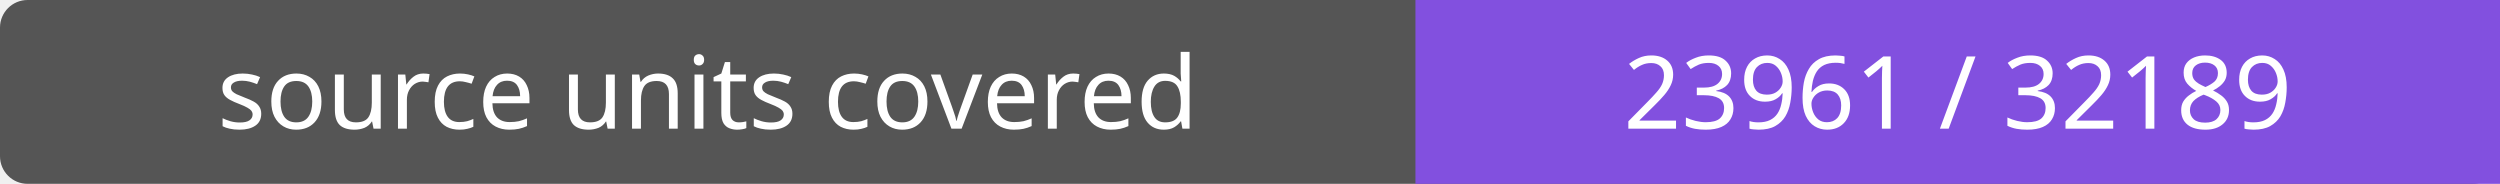
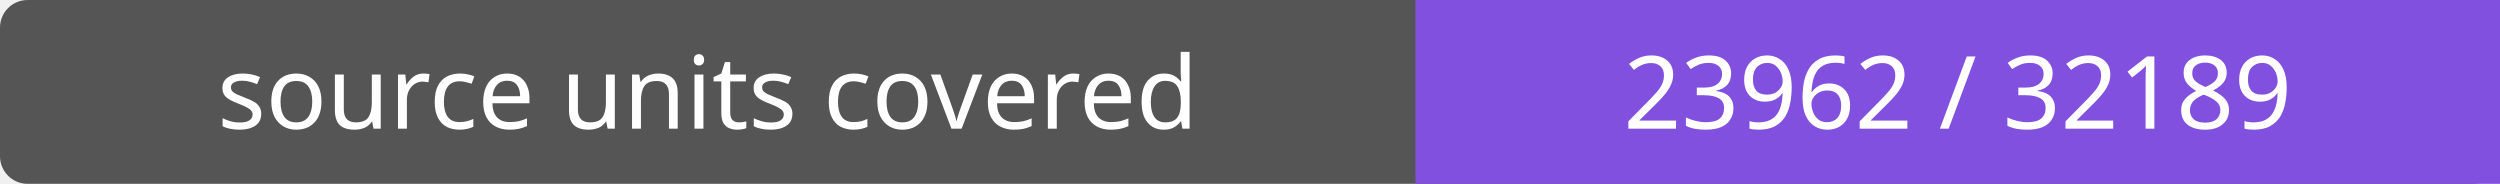
- <svg xmlns="http://www.w3.org/2000/svg" width="272" height="20" role="img" aria-label="source units covered: 23961 / 32189">
+ <svg xmlns="http://www.w3.org/2000/svg" width="272" height="20" role="img" aria-label="source units covered: 23962 / 32189">
  <rect width="272" height="20" rx="3" fill="#555" />
  <path fill="#8250df" d="M154 0h118v20H154z" />
  <g fill="#fff" text-anchor="middle" font-family="Verdana,sans-serif" font-size="11">
    <text x="77.0" y="14">source units covered</text>
-     <text x="213.0" y="14">23961 / 32189</text>
+     <text x="213.0" y="14">23962 / 32189</text>
  </g>
</svg>
